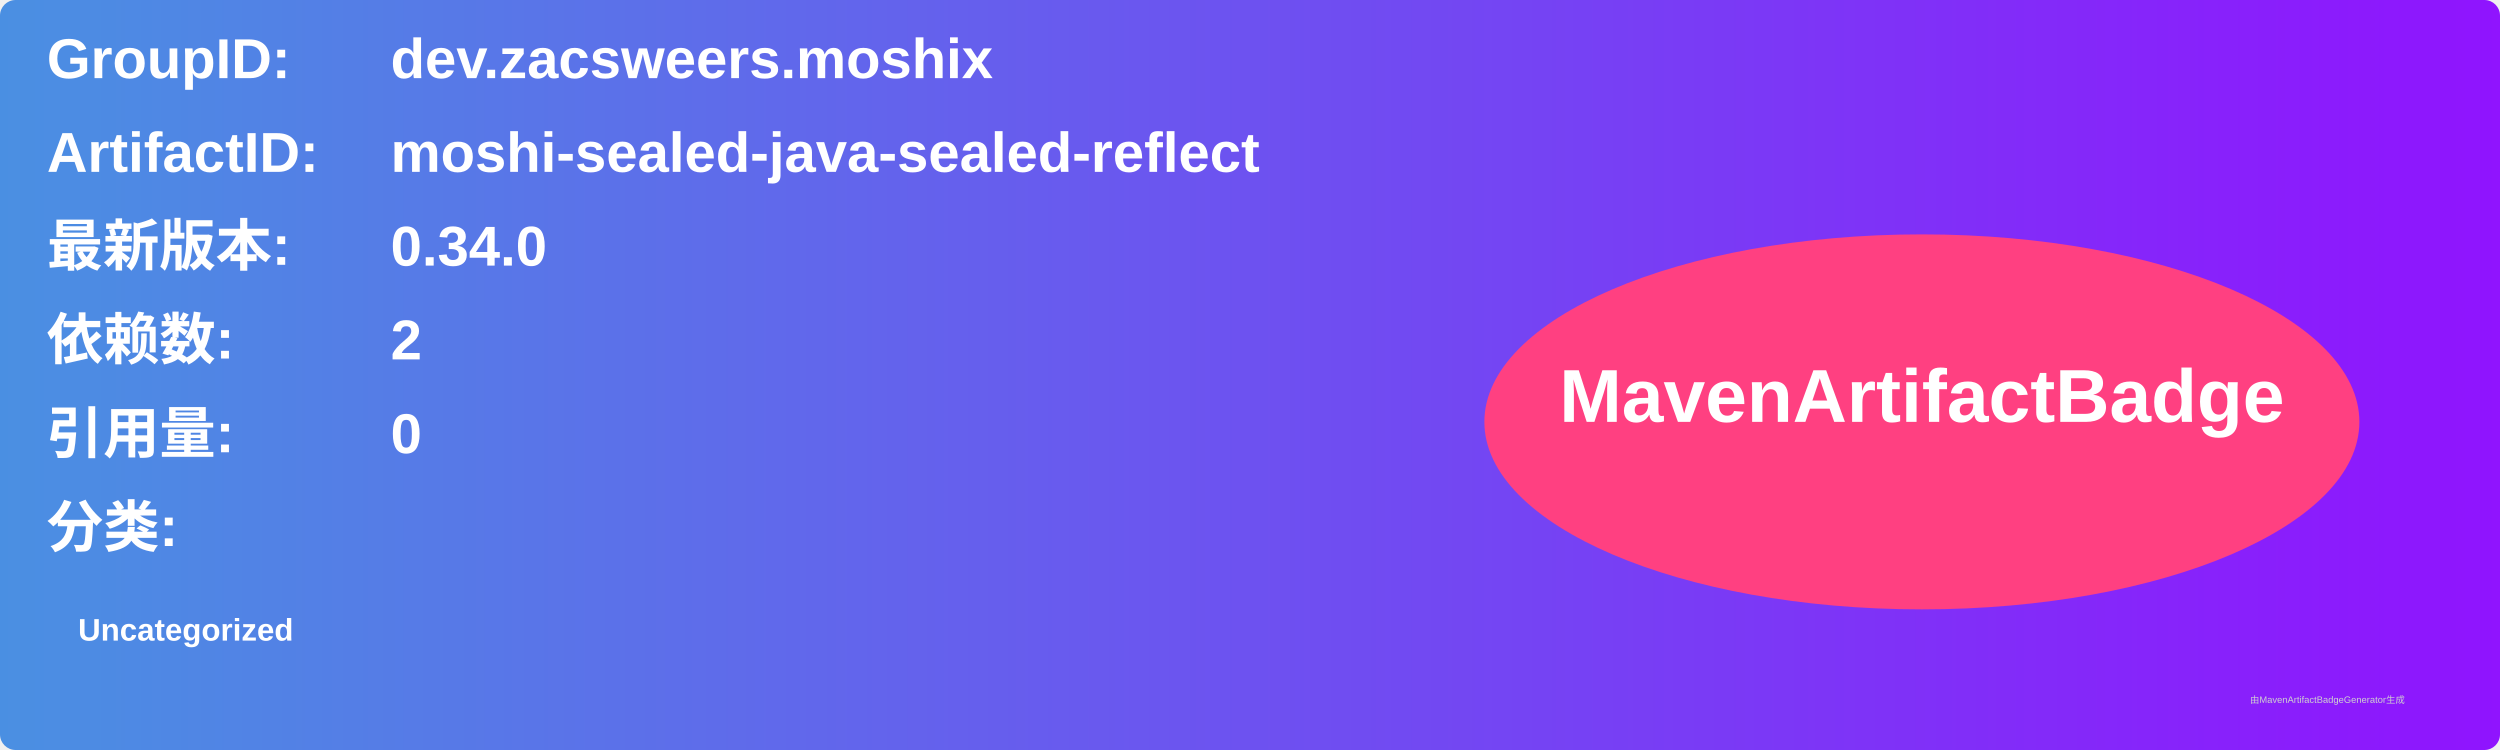
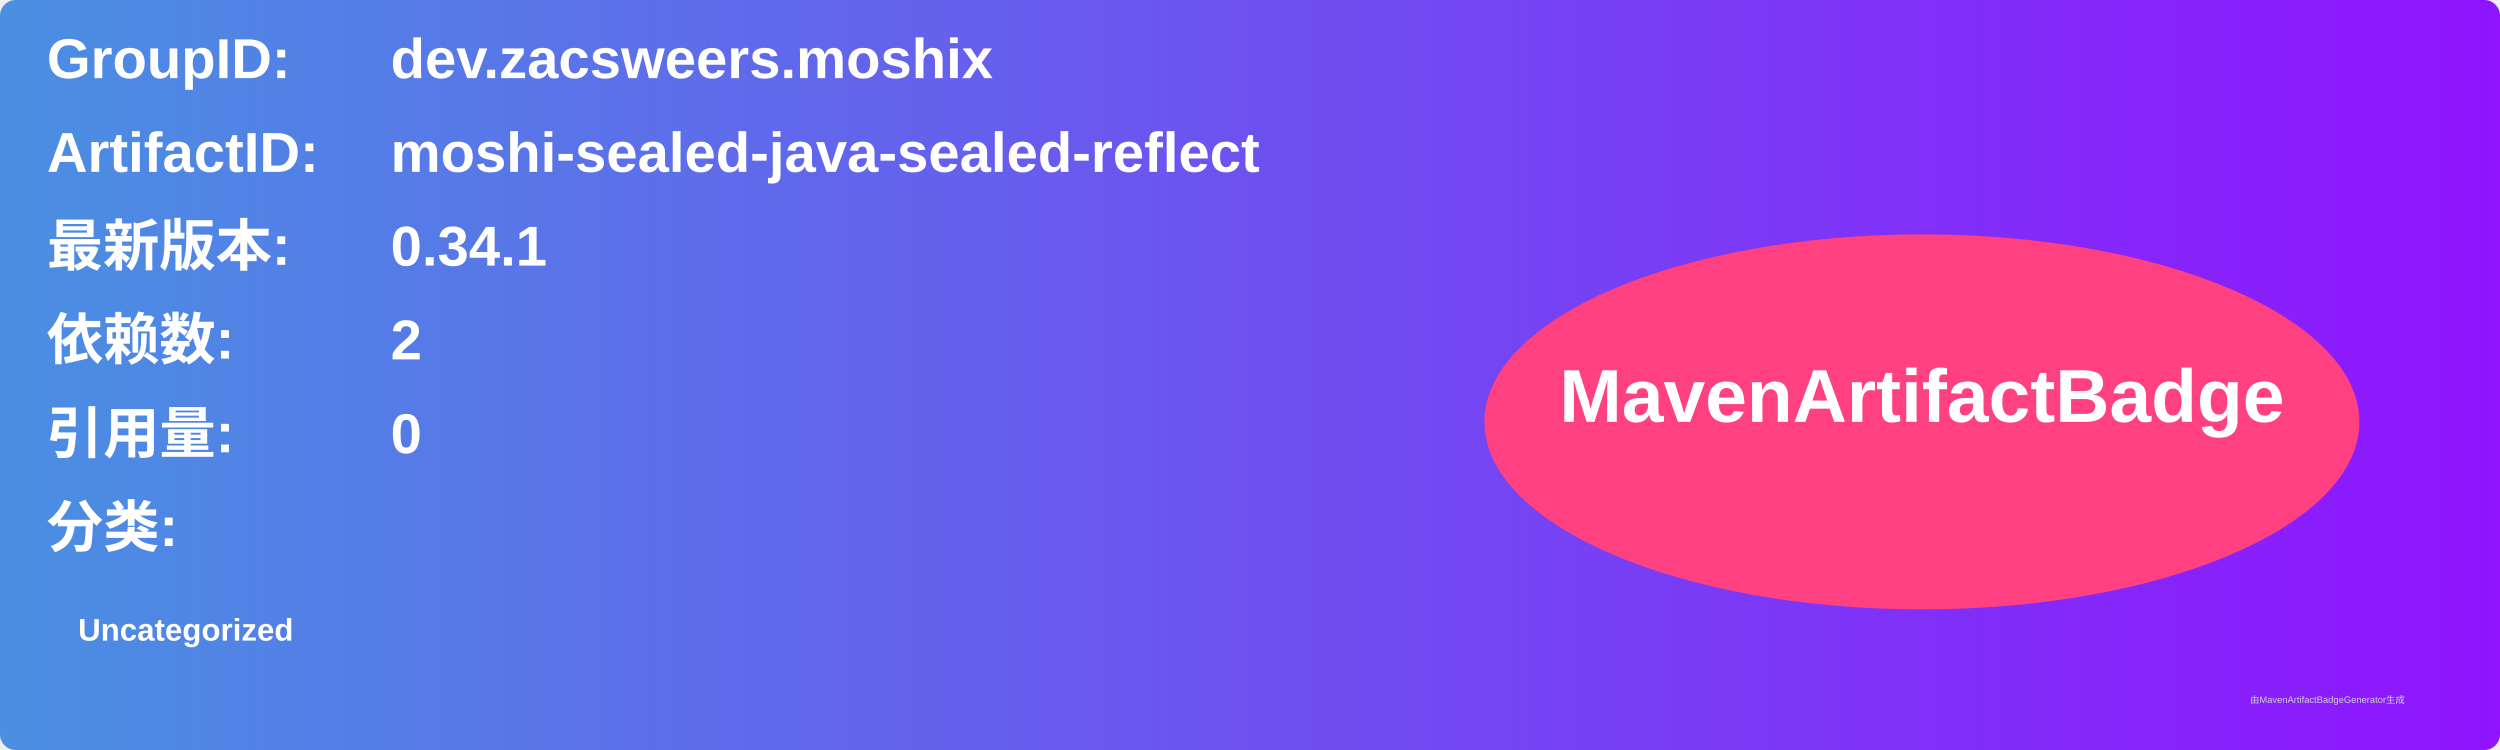
<svg xmlns="http://www.w3.org/2000/svg" width="800" height="240" viewBox="0 0 800 240">
  <linearGradient id="grad" x1="0%" y1="0%" x2="100%" y2="0%">
    <stop offset="0%" stop-color="#4a90e2" />
    <stop offset="100%" stop-color="#9013fe" />
  </linearGradient>
  <rect width="100%" height="100%" rx="5" ry="5" fill="url(#grad)" />
  <g transform="translate(15, 15)">
    <text x="0" y="10" font-family="Arial" font-size="18" fill="white" font-weight="bold" width="260">GroupID:</text>
    <text x="110" y="10" font-family="Arial" font-size="18" fill="white" font-weight="bold" width="460">dev.zacsweers.moshix</text>
    <text x="0" y="40" font-family="Arial" font-size="18" fill="white" font-weight="bold" width="260">ArtifactID:</text>
    <text x="110" y="40" font-family="Arial" font-size="18" fill="white" font-weight="bold" width="460">moshi-sealed-java-sealed-reflect</text>
    <text x="0" y="70" font-family="Arial" font-size="18" fill="white" font-weight="bold">最新版本:</text>
    <text x="110" y="70" font-family="Arial" font-size="18" fill="white" font-weight="bold">
-       <tspan font-weight="bold">0.34.0</tspan>
+       <tspan font-weight="bold">0.34.1</tspan>
    </text>
    <text x="0" y="100" font-family="Arial" font-size="18" fill="white" font-weight="bold">依赖数: </text>
    <text x="110" y="100" font-family="Arial" font-size="18" fill="white">
      <tspan font-weight="bold">2</tspan>
    </text>
    <text x="0" y="130" font-family="Arial" font-size="18" fill="white" font-weight="bold">引用量: </text>
    <text x="110" y="130" font-family="Arial" font-size="18" fill="white">
      <tspan font-weight="bold">0</tspan>
    </text>
    <text x="0" y="160" font-family="Arial" font-size="18" fill="white" font-weight="bold">分类:</text>
    <text x="10" y="190" font-family="Arial" font-size="10" fill="white">
      <tspan font-weight="bold">Uncategorized</tspan>
    </text>
    <ellipse cx="600" cy="120" rx="140" ry="60" fill="#ff4081" />
    <text x="600" y="120" text-anchor="middle" font-family="Arial" font-size="24" fill="white" font-weight="bold">MavenArtifactBadge</text>
  </g>
  <text x="720" y="225" font-family="Arial" font-size="3" fill="#d0d0d0">由MavenArtifactBadgeGenerator生成</text>
</svg>
